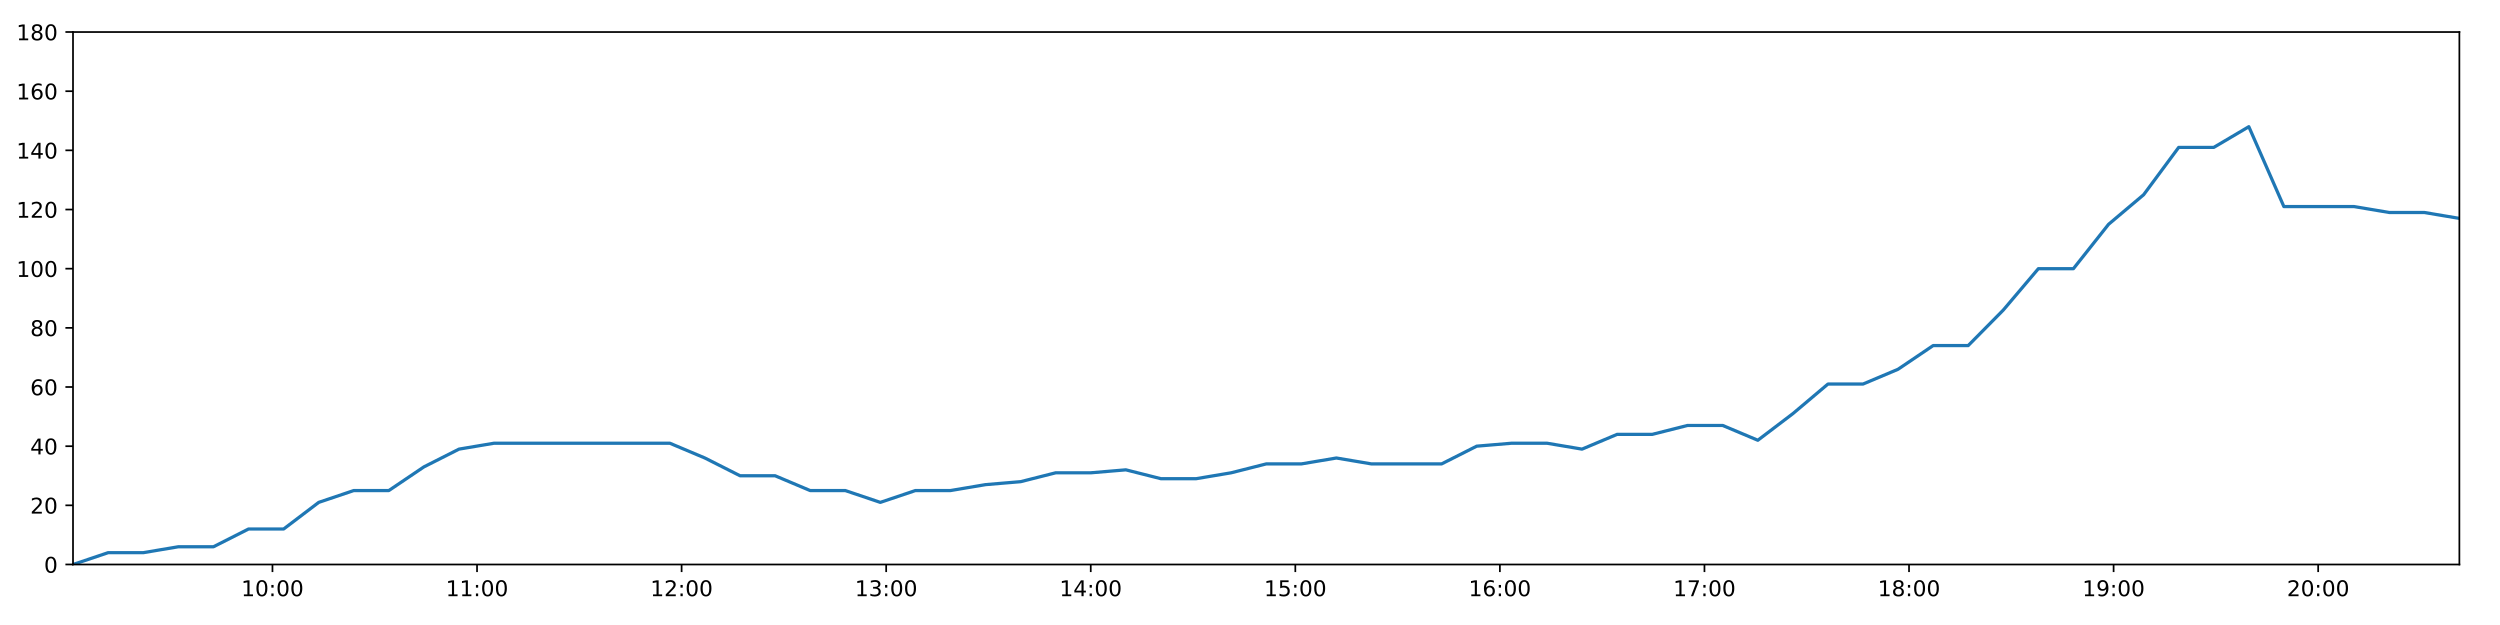
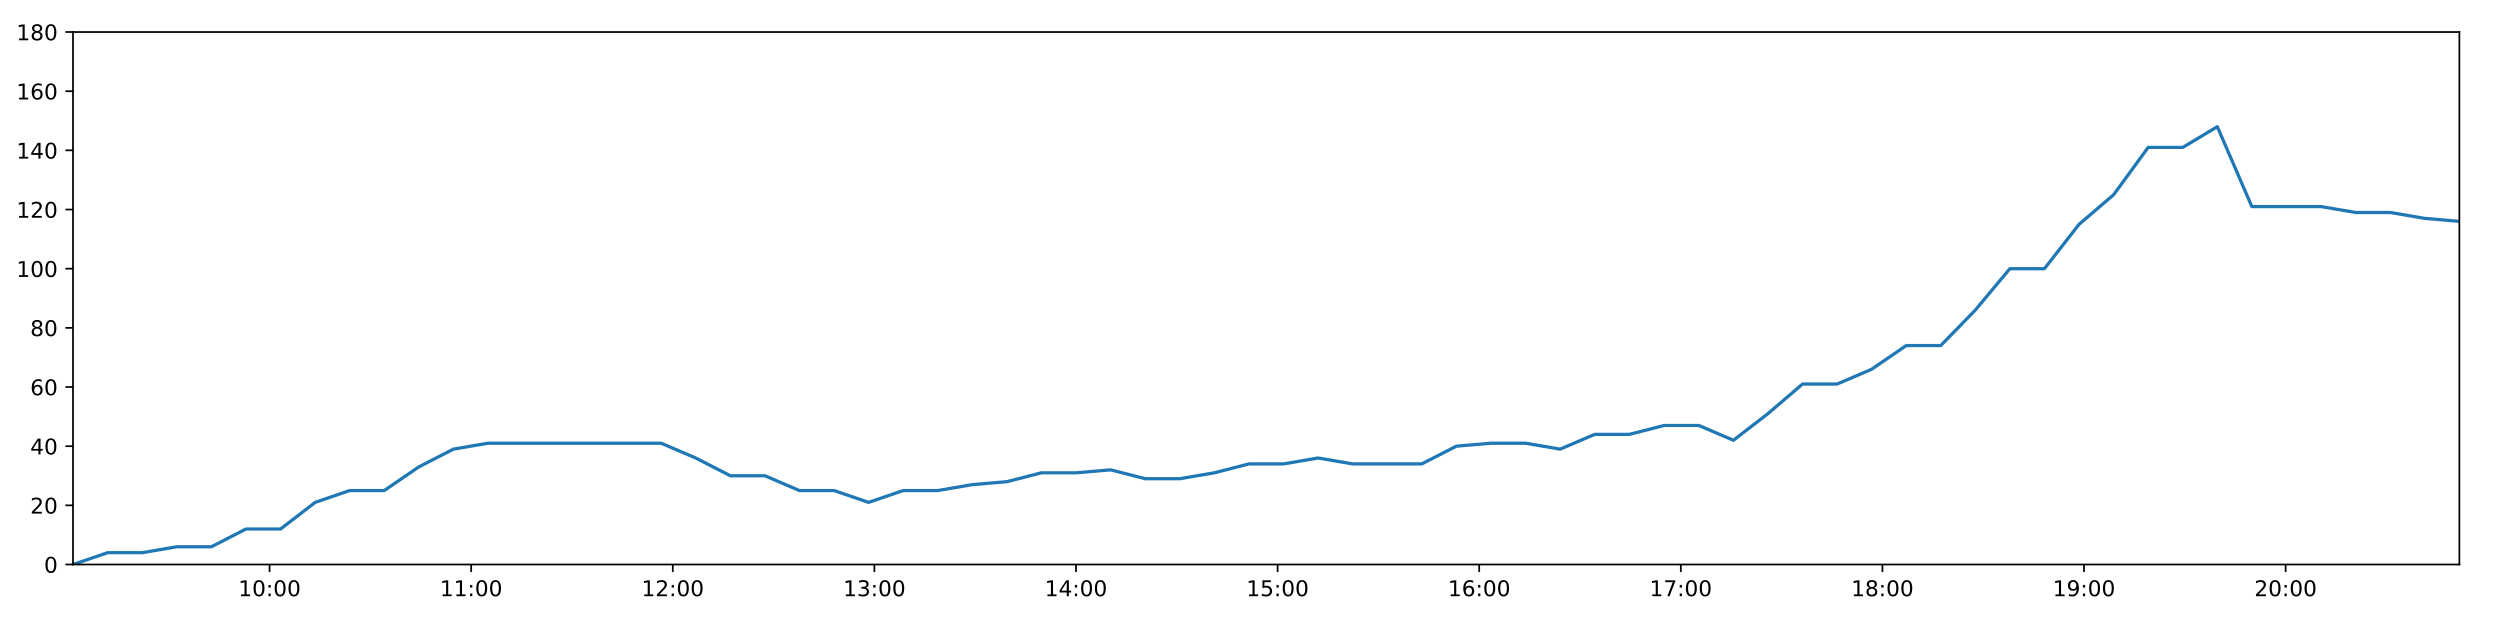
<svg xmlns="http://www.w3.org/2000/svg" xmlns:xlink="http://www.w3.org/1999/xlink" height="288pt" version="1.1" viewBox="0 0 1152 288" width="1152pt">
  <defs>
    <style type="text/css">
*{stroke-linecap:butt;stroke-linejoin:round;}
  </style>
  </defs>
  <g id="figure_1">
    <g id="patch_1">
      <path d="M 0 288  L 1152 288  L 1152 0  L 0 0  z " style="fill:#ffffff;" />
    </g>
    <g id="axes_1">
      <g id="patch_2">
        <path d="M 33.64 260.12  L 1133.28 260.12  L 1133.28 14.76  L 33.64 14.76  z " style="fill:#ffffff;" />
      </g>
      <g id="matplotlib.axis_1">
        <g id="xtick_1">
          <g id="line2d_1">
            <defs>
-               <path d="M 0 0  L 0 3.5  " id="me49bc632e3" style="stroke:#000000;stroke-width:0.8;" />
-             </defs>
-             <g>
-               <use style="stroke:#000000;stroke-width:0.8;" x="125.551" xlink:href="#me49bc632e3" y="260.12" />
+               <path d="M 0 0  L 0 3.5  " id="m16714f8ad0" style="stroke:#000000;stroke-width:0.8;" />
+             </defs>
+             <g>
+               <use style="stroke:#000000;stroke-width:0.8;" x="124.219" xlink:href="#m16714f8ad0" y="260.12" />
            </g>
          </g>
          <g id="text_1">
            <defs>
              <path d="M 12.406 8.297  L 28.516 8.297  L 28.516 63.922  L 10.984 60.406  L 10.984 69.391  L 28.422 72.906  L 38.281 72.906  L 38.281 8.297  L 54.391 8.297  L 54.391 0  L 12.406 0  z " id="DejaVuSans-49" />
              <path d="M 31.781 66.406  Q 24.172 66.406 20.328 58.906  Q 16.5 51.422 16.5 36.375  Q 16.5 21.391 20.328 13.891  Q 24.172 6.391 31.781 6.391  Q 39.453 6.391 43.281 13.891  Q 47.125 21.391 47.125 36.375  Q 47.125 51.422 43.281 58.906  Q 39.453 66.406 31.781 66.406  z M 31.781 74.219  Q 44.047 74.219 50.516 64.516  Q 56.984 54.828 56.984 36.375  Q 56.984 17.969 50.516 8.266  Q 44.047 -1.422 31.781 -1.422  Q 19.531 -1.422 13.062 8.266  Q 6.594 17.969 6.594 36.375  Q 6.594 54.828 13.062 64.516  Q 19.531 74.219 31.781 74.219  z " id="DejaVuSans-48" />
              <path d="M 11.719 12.406  L 22.016 12.406  L 22.016 0  L 11.719 0  z M 11.719 51.703  L 22.016 51.703  L 22.016 39.312  L 11.719 39.312  z " id="DejaVuSans-58" />
            </defs>
-             <g transform="translate(111.1412 274.7184)scale(0.1 -0.1)">
+             <g transform="translate(109.8095 274.7184)scale(0.1 -0.1)">
              <use xlink:href="#DejaVuSans-49" />
              <use x="63.623" xlink:href="#DejaVuSans-48" />
              <use x="127.246" xlink:href="#DejaVuSans-58" />
              <use x="160.938" xlink:href="#DejaVuSans-48" />
              <use x="224.561" xlink:href="#DejaVuSans-48" />
            </g>
          </g>
        </g>
        <g id="xtick_2">
          <g id="line2d_2">
            <g>
-               <use style="stroke:#000000;stroke-width:0.8;" x="219.817" xlink:href="#me49bc632e3" y="260.12" />
+               <use style="stroke:#000000;stroke-width:0.8;" x="217.119" xlink:href="#m16714f8ad0" y="260.12" />
            </g>
          </g>
          <g id="text_2">
-             <g transform="translate(205.4073 274.7184)scale(0.1 -0.1)">
+             <g transform="translate(202.7097 274.7184)scale(0.1 -0.1)">
              <use xlink:href="#DejaVuSans-49" />
              <use x="63.623" xlink:href="#DejaVuSans-49" />
              <use x="127.246" xlink:href="#DejaVuSans-58" />
              <use x="160.938" xlink:href="#DejaVuSans-48" />
              <use x="224.561" xlink:href="#DejaVuSans-48" />
            </g>
          </g>
        </g>
        <g id="xtick_3">
          <g id="line2d_3">
            <g>
-               <use style="stroke:#000000;stroke-width:0.8;" x="314.083" xlink:href="#me49bc632e3" y="260.12" />
+               <use style="stroke:#000000;stroke-width:0.8;" x="310.019" xlink:href="#m16714f8ad0" y="260.12" />
            </g>
          </g>
          <g id="text_3">
            <defs>
              <path d="M 19.188 8.297  L 53.609 8.297  L 53.609 0  L 7.328 0  L 7.328 8.297  Q 12.938 14.109 22.625 23.891  Q 32.328 33.688 34.812 36.531  Q 39.547 41.844 41.422 45.531  Q 43.312 49.219 43.312 52.781  Q 43.312 58.594 39.234 62.25  Q 35.156 65.922 28.609 65.922  Q 23.969 65.922 18.812 64.312  Q 13.672 62.703 7.812 59.422  L 7.812 69.391  Q 13.766 71.781 18.938 73  Q 24.125 74.219 28.422 74.219  Q 39.75 74.219 46.484 68.547  Q 53.219 62.891 53.219 53.422  Q 53.219 48.922 51.531 44.891  Q 49.859 40.875 45.406 35.406  Q 44.188 33.984 37.641 27.219  Q 31.109 20.453 19.188 8.297  z " id="DejaVuSans-50" />
            </defs>
-             <g transform="translate(299.6734 274.7184)scale(0.1 -0.1)">
+             <g transform="translate(295.6099 274.7184)scale(0.1 -0.1)">
              <use xlink:href="#DejaVuSans-49" />
              <use x="63.623" xlink:href="#DejaVuSans-50" />
              <use x="127.246" xlink:href="#DejaVuSans-58" />
              <use x="160.938" xlink:href="#DejaVuSans-48" />
              <use x="224.561" xlink:href="#DejaVuSans-48" />
            </g>
          </g>
        </g>
        <g id="xtick_4">
          <g id="line2d_4">
            <g>
-               <use style="stroke:#000000;stroke-width:0.8;" x="408.349" xlink:href="#me49bc632e3" y="260.12" />
+               <use style="stroke:#000000;stroke-width:0.8;" x="402.92" xlink:href="#m16714f8ad0" y="260.12" />
            </g>
          </g>
          <g id="text_4">
            <defs>
              <path d="M 40.578 39.312  Q 47.656 37.797 51.625 33  Q 55.609 28.219 55.609 21.188  Q 55.609 10.406 48.188 4.484  Q 40.766 -1.422 27.094 -1.422  Q 22.516 -1.422 17.656 -0.516  Q 12.797 0.391 7.625 2.203  L 7.625 11.719  Q 11.719 9.328 16.594 8.109  Q 21.484 6.891 26.812 6.891  Q 36.078 6.891 40.938 10.547  Q 45.797 14.203 45.797 21.188  Q 45.797 27.641 41.281 31.266  Q 36.766 34.906 28.719 34.906  L 20.219 34.906  L 20.219 43.016  L 29.109 43.016  Q 36.375 43.016 40.234 45.922  Q 44.094 48.828 44.094 54.297  Q 44.094 59.906 40.109 62.906  Q 36.141 65.922 28.719 65.922  Q 24.656 65.922 20.016 65.031  Q 15.375 64.156 9.812 62.312  L 9.812 71.094  Q 15.438 72.656 20.344 73.438  Q 25.25 74.219 29.594 74.219  Q 40.828 74.219 47.359 69.109  Q 53.906 64.016 53.906 55.328  Q 53.906 49.266 50.438 45.094  Q 46.969 40.922 40.578 39.312  z " id="DejaVuSans-51" />
            </defs>
-             <g transform="translate(393.9395 274.7184)scale(0.1 -0.1)">
+             <g transform="translate(388.5101 274.7184)scale(0.1 -0.1)">
              <use xlink:href="#DejaVuSans-49" />
              <use x="63.623" xlink:href="#DejaVuSans-51" />
              <use x="127.246" xlink:href="#DejaVuSans-58" />
              <use x="160.938" xlink:href="#DejaVuSans-48" />
              <use x="224.561" xlink:href="#DejaVuSans-48" />
            </g>
          </g>
        </g>
        <g id="xtick_5">
          <g id="line2d_5">
            <g>
-               <use style="stroke:#000000;stroke-width:0.8;" x="502.615" xlink:href="#me49bc632e3" y="260.12" />
+               <use style="stroke:#000000;stroke-width:0.8;" x="495.82" xlink:href="#m16714f8ad0" y="260.12" />
            </g>
          </g>
          <g id="text_5">
            <defs>
              <path d="M 37.797 64.312  L 12.891 25.391  L 37.797 25.391  z M 35.203 72.906  L 47.609 72.906  L 47.609 25.391  L 58.016 25.391  L 58.016 17.188  L 47.609 17.188  L 47.609 0  L 37.797 0  L 37.797 17.188  L 4.891 17.188  L 4.891 26.703  z " id="DejaVuSans-52" />
            </defs>
-             <g transform="translate(488.2055 274.7184)scale(0.1 -0.1)">
+             <g transform="translate(481.4103 274.7184)scale(0.1 -0.1)">
              <use xlink:href="#DejaVuSans-49" />
              <use x="63.623" xlink:href="#DejaVuSans-52" />
              <use x="127.246" xlink:href="#DejaVuSans-58" />
              <use x="160.938" xlink:href="#DejaVuSans-48" />
              <use x="224.561" xlink:href="#DejaVuSans-48" />
            </g>
          </g>
        </g>
        <g id="xtick_6">
          <g id="line2d_6">
            <g>
-               <use style="stroke:#000000;stroke-width:0.8;" x="596.881" xlink:href="#me49bc632e3" y="260.12" />
+               <use style="stroke:#000000;stroke-width:0.8;" x="588.72" xlink:href="#m16714f8ad0" y="260.12" />
            </g>
          </g>
          <g id="text_6">
            <defs>
              <path d="M 10.797 72.906  L 49.516 72.906  L 49.516 64.594  L 19.828 64.594  L 19.828 46.734  Q 21.969 47.469 24.109 47.828  Q 26.266 48.188 28.422 48.188  Q 40.625 48.188 47.75 41.5  Q 54.891 34.812 54.891 23.391  Q 54.891 11.625 47.562 5.094  Q 40.234 -1.422 26.906 -1.422  Q 22.312 -1.422 17.547 -0.641  Q 12.797 0.141 7.719 1.703  L 7.719 11.625  Q 12.109 9.234 16.797 8.062  Q 21.484 6.891 26.703 6.891  Q 35.156 6.891 40.078 11.328  Q 45.016 15.766 45.016 23.391  Q 45.016 31 40.078 35.438  Q 35.156 39.891 26.703 39.891  Q 22.75 39.891 18.812 39.016  Q 14.891 38.141 10.797 36.281  z " id="DejaVuSans-53" />
            </defs>
-             <g transform="translate(582.4716 274.7184)scale(0.1 -0.1)">
+             <g transform="translate(574.3106 274.7184)scale(0.1 -0.1)">
              <use xlink:href="#DejaVuSans-49" />
              <use x="63.623" xlink:href="#DejaVuSans-53" />
              <use x="127.246" xlink:href="#DejaVuSans-58" />
              <use x="160.938" xlink:href="#DejaVuSans-48" />
              <use x="224.561" xlink:href="#DejaVuSans-48" />
            </g>
          </g>
        </g>
        <g id="xtick_7">
          <g id="line2d_7">
            <g>
-               <use style="stroke:#000000;stroke-width:0.8;" x="691.147" xlink:href="#me49bc632e3" y="260.12" />
+               <use style="stroke:#000000;stroke-width:0.8;" x="681.62" xlink:href="#m16714f8ad0" y="260.12" />
            </g>
          </g>
          <g id="text_7">
            <defs>
              <path d="M 33.016 40.375  Q 26.375 40.375 22.484 35.828  Q 18.609 31.297 18.609 23.391  Q 18.609 15.531 22.484 10.953  Q 26.375 6.391 33.016 6.391  Q 39.656 6.391 43.531 10.953  Q 47.406 15.531 47.406 23.391  Q 47.406 31.297 43.531 35.828  Q 39.656 40.375 33.016 40.375  z M 52.594 71.297  L 52.594 62.312  Q 48.875 64.062 45.094 64.984  Q 41.312 65.922 37.594 65.922  Q 27.828 65.922 22.672 59.328  Q 17.531 52.734 16.797 39.406  Q 19.672 43.656 24.016 45.922  Q 28.375 48.188 33.594 48.188  Q 44.578 48.188 50.953 41.516  Q 57.328 34.859 57.328 23.391  Q 57.328 12.156 50.688 5.359  Q 44.047 -1.422 33.016 -1.422  Q 20.359 -1.422 13.672 8.266  Q 6.984 17.969 6.984 36.375  Q 6.984 53.656 15.188 63.938  Q 23.391 74.219 37.203 74.219  Q 40.922 74.219 44.703 73.484  Q 48.484 72.75 52.594 71.297  z " id="DejaVuSans-54" />
            </defs>
-             <g transform="translate(676.7377 274.7184)scale(0.1 -0.1)">
+             <g transform="translate(667.2108 274.7184)scale(0.1 -0.1)">
              <use xlink:href="#DejaVuSans-49" />
              <use x="63.623" xlink:href="#DejaVuSans-54" />
              <use x="127.246" xlink:href="#DejaVuSans-58" />
              <use x="160.938" xlink:href="#DejaVuSans-48" />
              <use x="224.561" xlink:href="#DejaVuSans-48" />
            </g>
          </g>
        </g>
        <g id="xtick_8">
          <g id="line2d_8">
            <g>
-               <use style="stroke:#000000;stroke-width:0.8;" x="785.413" xlink:href="#me49bc632e3" y="260.12" />
+               <use style="stroke:#000000;stroke-width:0.8;" x="774.52" xlink:href="#m16714f8ad0" y="260.12" />
            </g>
          </g>
          <g id="text_8">
            <defs>
              <path d="M 8.203 72.906  L 55.078 72.906  L 55.078 68.703  L 28.609 0  L 18.312 0  L 43.219 64.594  L 8.203 64.594  z " id="DejaVuSans-55" />
            </defs>
-             <g transform="translate(771.0038 274.7184)scale(0.1 -0.1)">
+             <g transform="translate(760.111 274.7184)scale(0.1 -0.1)">
              <use xlink:href="#DejaVuSans-49" />
              <use x="63.623" xlink:href="#DejaVuSans-55" />
              <use x="127.246" xlink:href="#DejaVuSans-58" />
              <use x="160.938" xlink:href="#DejaVuSans-48" />
              <use x="224.561" xlink:href="#DejaVuSans-48" />
            </g>
          </g>
        </g>
        <g id="xtick_9">
          <g id="line2d_9">
            <g>
-               <use style="stroke:#000000;stroke-width:0.8;" x="879.679" xlink:href="#me49bc632e3" y="260.12" />
+               <use style="stroke:#000000;stroke-width:0.8;" x="867.421" xlink:href="#m16714f8ad0" y="260.12" />
            </g>
          </g>
          <g id="text_9">
            <defs>
              <path d="M 31.781 34.625  Q 24.75 34.625 20.719 30.859  Q 16.703 27.094 16.703 20.516  Q 16.703 13.922 20.719 10.156  Q 24.75 6.391 31.781 6.391  Q 38.812 6.391 42.859 10.172  Q 46.922 13.969 46.922 20.516  Q 46.922 27.094 42.891 30.859  Q 38.875 34.625 31.781 34.625  z M 21.922 38.812  Q 15.578 40.375 12.031 44.719  Q 8.5 49.078 8.5 55.328  Q 8.5 64.062 14.719 69.141  Q 20.953 74.219 31.781 74.219  Q 42.672 74.219 48.875 69.141  Q 55.078 64.062 55.078 55.328  Q 55.078 49.078 51.531 44.719  Q 48 40.375 41.703 38.812  Q 48.828 37.156 52.797 32.312  Q 56.781 27.484 56.781 20.516  Q 56.781 9.906 50.312 4.234  Q 43.844 -1.422 31.781 -1.422  Q 19.734 -1.422 13.25 4.234  Q 6.781 9.906 6.781 20.516  Q 6.781 27.484 10.781 32.312  Q 14.797 37.156 21.922 38.812  z M 18.312 54.391  Q 18.312 48.734 21.844 45.562  Q 25.391 42.391 31.781 42.391  Q 38.141 42.391 41.719 45.562  Q 45.312 48.734 45.312 54.391  Q 45.312 60.062 41.719 63.234  Q 38.141 66.406 31.781 66.406  Q 25.391 66.406 21.844 63.234  Q 18.312 60.062 18.312 54.391  z " id="DejaVuSans-56" />
            </defs>
-             <g transform="translate(865.2699 274.7184)scale(0.1 -0.1)">
+             <g transform="translate(853.0112 274.7184)scale(0.1 -0.1)">
              <use xlink:href="#DejaVuSans-49" />
              <use x="63.623" xlink:href="#DejaVuSans-56" />
              <use x="127.246" xlink:href="#DejaVuSans-58" />
              <use x="160.938" xlink:href="#DejaVuSans-48" />
              <use x="224.561" xlink:href="#DejaVuSans-48" />
            </g>
          </g>
        </g>
        <g id="xtick_10">
          <g id="line2d_10">
            <g>
-               <use style="stroke:#000000;stroke-width:0.8;" x="973.945" xlink:href="#me49bc632e3" y="260.12" />
+               <use style="stroke:#000000;stroke-width:0.8;" x="960.321" xlink:href="#m16714f8ad0" y="260.12" />
            </g>
          </g>
          <g id="text_10">
            <defs>
              <path d="M 10.984 1.516  L 10.984 10.5  Q 14.703 8.734 18.5 7.812  Q 22.312 6.891 25.984 6.891  Q 35.75 6.891 40.891 13.453  Q 46.047 20.016 46.781 33.406  Q 43.953 29.203 39.594 26.953  Q 35.25 24.703 29.984 24.703  Q 19.047 24.703 12.672 31.312  Q 6.297 37.938 6.297 49.422  Q 6.297 60.641 12.938 67.422  Q 19.578 74.219 30.609 74.219  Q 43.266 74.219 49.922 64.516  Q 56.594 54.828 56.594 36.375  Q 56.594 19.141 48.406 8.859  Q 40.234 -1.422 26.422 -1.422  Q 22.703 -1.422 18.891 -0.688  Q 15.094 0.047 10.984 1.516  z M 30.609 32.422  Q 37.25 32.422 41.125 36.953  Q 45.016 41.5 45.016 49.422  Q 45.016 57.281 41.125 61.844  Q 37.25 66.406 30.609 66.406  Q 23.969 66.406 20.094 61.844  Q 16.219 57.281 16.219 49.422  Q 16.219 41.5 20.094 36.953  Q 23.969 32.422 30.609 32.422  z " id="DejaVuSans-57" />
            </defs>
-             <g transform="translate(959.5359 274.7184)scale(0.1 -0.1)">
+             <g transform="translate(945.9114 274.7184)scale(0.1 -0.1)">
              <use xlink:href="#DejaVuSans-49" />
              <use x="63.623" xlink:href="#DejaVuSans-57" />
              <use x="127.246" xlink:href="#DejaVuSans-58" />
              <use x="160.938" xlink:href="#DejaVuSans-48" />
              <use x="224.561" xlink:href="#DejaVuSans-48" />
            </g>
          </g>
        </g>
        <g id="xtick_11">
          <g id="line2d_11">
            <g>
-               <use style="stroke:#000000;stroke-width:0.8;" x="1068.211" xlink:href="#me49bc632e3" y="260.12" />
+               <use style="stroke:#000000;stroke-width:0.8;" x="1053.221" xlink:href="#m16714f8ad0" y="260.12" />
            </g>
          </g>
          <g id="text_11">
-             <g transform="translate(1053.802 274.7184)scale(0.1 -0.1)">
+             <g transform="translate(1038.812 274.7184)scale(0.1 -0.1)">
              <use xlink:href="#DejaVuSans-50" />
              <use x="63.623" xlink:href="#DejaVuSans-48" />
              <use x="127.246" xlink:href="#DejaVuSans-58" />
              <use x="160.938" xlink:href="#DejaVuSans-48" />
              <use x="224.561" xlink:href="#DejaVuSans-48" />
            </g>
          </g>
        </g>
      </g>
      <g id="matplotlib.axis_2">
        <g id="ytick_1">
          <g id="line2d_12">
            <defs>
-               <path d="M 0 0  L -3.5 0  " id="md0cc2c1b8d" style="stroke:#000000;stroke-width:0.8;" />
-             </defs>
-             <g>
-               <use style="stroke:#000000;stroke-width:0.8;" x="33.64" xlink:href="#md0cc2c1b8d" y="260.12" />
+               <path d="M 0 0  L -3.5 0  " id="mb9c51de155" style="stroke:#000000;stroke-width:0.8;" />
+             </defs>
+             <g>
+               <use style="stroke:#000000;stroke-width:0.8;" x="33.64" xlink:href="#mb9c51de155" y="260.12" />
            </g>
          </g>
          <g id="text_12">
            <g transform="translate(20.2775 263.9192)scale(0.1 -0.1)">
              <use xlink:href="#DejaVuSans-48" />
            </g>
          </g>
        </g>
        <g id="ytick_2">
          <g id="line2d_13">
            <g>
-               <use style="stroke:#000000;stroke-width:0.8;" x="33.64" xlink:href="#md0cc2c1b8d" y="232.858" />
+               <use style="stroke:#000000;stroke-width:0.8;" x="33.64" xlink:href="#mb9c51de155" y="232.858" />
            </g>
          </g>
          <g id="text_13">
            <g transform="translate(13.915 236.657)scale(0.1 -0.1)">
              <use xlink:href="#DejaVuSans-50" />
              <use x="63.623" xlink:href="#DejaVuSans-48" />
            </g>
          </g>
        </g>
        <g id="ytick_3">
          <g id="line2d_14">
            <g>
-               <use style="stroke:#000000;stroke-width:0.8;" x="33.64" xlink:href="#md0cc2c1b8d" y="205.596" />
+               <use style="stroke:#000000;stroke-width:0.8;" x="33.64" xlink:href="#mb9c51de155" y="205.596" />
            </g>
          </g>
          <g id="text_14">
            <g transform="translate(13.915 209.3948)scale(0.1 -0.1)">
              <use xlink:href="#DejaVuSans-52" />
              <use x="63.623" xlink:href="#DejaVuSans-48" />
            </g>
          </g>
        </g>
        <g id="ytick_4">
          <g id="line2d_15">
            <g>
-               <use style="stroke:#000000;stroke-width:0.8;" x="33.64" xlink:href="#md0cc2c1b8d" y="178.333" />
+               <use style="stroke:#000000;stroke-width:0.8;" x="33.64" xlink:href="#mb9c51de155" y="178.333" />
            </g>
          </g>
          <g id="text_15">
            <g transform="translate(13.915 182.1326)scale(0.1 -0.1)">
              <use xlink:href="#DejaVuSans-54" />
              <use x="63.623" xlink:href="#DejaVuSans-48" />
            </g>
          </g>
        </g>
        <g id="ytick_5">
          <g id="line2d_16">
            <g>
-               <use style="stroke:#000000;stroke-width:0.8;" x="33.64" xlink:href="#md0cc2c1b8d" y="151.071" />
+               <use style="stroke:#000000;stroke-width:0.8;" x="33.64" xlink:href="#mb9c51de155" y="151.071" />
            </g>
          </g>
          <g id="text_16">
            <g transform="translate(13.915 154.8703)scale(0.1 -0.1)">
              <use xlink:href="#DejaVuSans-56" />
              <use x="63.623" xlink:href="#DejaVuSans-48" />
            </g>
          </g>
        </g>
        <g id="ytick_6">
          <g id="line2d_17">
            <g>
-               <use style="stroke:#000000;stroke-width:0.8;" x="33.64" xlink:href="#md0cc2c1b8d" y="123.809" />
+               <use style="stroke:#000000;stroke-width:0.8;" x="33.64" xlink:href="#mb9c51de155" y="123.809" />
            </g>
          </g>
          <g id="text_17">
            <g transform="translate(7.5525 127.6081)scale(0.1 -0.1)">
              <use xlink:href="#DejaVuSans-49" />
              <use x="63.623" xlink:href="#DejaVuSans-48" />
              <use x="127.246" xlink:href="#DejaVuSans-48" />
            </g>
          </g>
        </g>
        <g id="ytick_7">
          <g id="line2d_18">
            <g>
-               <use style="stroke:#000000;stroke-width:0.8;" x="33.64" xlink:href="#md0cc2c1b8d" y="96.547" />
+               <use style="stroke:#000000;stroke-width:0.8;" x="33.64" xlink:href="#mb9c51de155" y="96.547" />
            </g>
          </g>
          <g id="text_18">
            <g transform="translate(7.5525 100.3459)scale(0.1 -0.1)">
              <use xlink:href="#DejaVuSans-49" />
              <use x="63.623" xlink:href="#DejaVuSans-50" />
              <use x="127.246" xlink:href="#DejaVuSans-48" />
            </g>
          </g>
        </g>
        <g id="ytick_8">
          <g id="line2d_19">
            <g>
-               <use style="stroke:#000000;stroke-width:0.8;" x="33.64" xlink:href="#md0cc2c1b8d" y="69.284" />
+               <use style="stroke:#000000;stroke-width:0.8;" x="33.64" xlink:href="#mb9c51de155" y="69.284" />
            </g>
          </g>
          <g id="text_19">
            <g transform="translate(7.5525 73.08366)scale(0.1 -0.1)">
              <use xlink:href="#DejaVuSans-49" />
              <use x="63.623" xlink:href="#DejaVuSans-52" />
              <use x="127.246" xlink:href="#DejaVuSans-48" />
            </g>
          </g>
        </g>
        <g id="ytick_9">
          <g id="line2d_20">
            <g>
-               <use style="stroke:#000000;stroke-width:0.8;" x="33.64" xlink:href="#md0cc2c1b8d" y="42.022" />
+               <use style="stroke:#000000;stroke-width:0.8;" x="33.64" xlink:href="#mb9c51de155" y="42.022" />
            </g>
          </g>
          <g id="text_20">
            <g transform="translate(7.5525 45.82144)scale(0.1 -0.1)">
              <use xlink:href="#DejaVuSans-49" />
              <use x="63.623" xlink:href="#DejaVuSans-54" />
              <use x="127.246" xlink:href="#DejaVuSans-48" />
            </g>
          </g>
        </g>
        <g id="ytick_10">
          <g id="line2d_21">
            <g>
-               <use style="stroke:#000000;stroke-width:0.8;" x="33.64" xlink:href="#md0cc2c1b8d" y="14.76" />
+               <use style="stroke:#000000;stroke-width:0.8;" x="33.64" xlink:href="#mb9c51de155" y="14.76" />
            </g>
          </g>
          <g id="text_21">
            <g transform="translate(7.5525 18.55922)scale(0.1 -0.1)">
              <use xlink:href="#DejaVuSans-49" />
              <use x="63.623" xlink:href="#DejaVuSans-56" />
              <use x="127.246" xlink:href="#DejaVuSans-48" />
            </g>
          </g>
        </g>
      </g>
      <g id="line2d_22">
-         <path clip-path="url(#p1d5ae6d748)" d="M 33.64 260.12  L 49.846 254.668  L 66.036 254.668  L 82.218 251.941  L 98.371 251.941  L 114.522 243.763  L 130.707 243.763  L 146.864 231.495  L 163.015 226.042  L 179.182 226.042  L 195.345 215.137  L 211.5 206.959  L 227.69 204.232  L 243.909 204.232  L 260.095 204.232  L 276.258 204.232  L 292.446 204.232  L 308.644 204.232  L 324.809 211.048  L 341.004 219.227  L 357.155 219.227  L 373.306 226.042  L 389.491 226.042  L 405.648 231.495  L 421.823 226.042  L 438.004 226.042  L 454.163 223.316  L 470.318 221.953  L 486.47 217.864  L 502.625 217.864  L 518.793 216.5  L 534.971 220.59  L 551.123 220.59  L 567.315 217.864  L 583.472 213.774  L 599.624 213.774  L 615.809 211.048  L 631.967 213.774  L 648.117 213.774  L 664.273 213.774  L 680.459 205.596  L 696.625 204.232  L 712.813 204.232  L 728.999 206.959  L 745.187 200.143  L 761.399 200.143  L 777.592 196.054  L 793.821 196.054  L 810.007 202.869  L 826.16 190.601  L 842.316 176.97  L 858.468 176.97  L 874.622 170.155  L 890.781 159.25  L 906.936 159.25  L 923.1 142.892  L 939.275 123.809  L 955.428 123.809  L 971.625 103.362  L 987.788 89.731  L 1003.939 67.921  L 1020.105 67.921  L 1036.26 58.38  L 1052.41 95.184  L 1068.574 95.184  L 1084.741 95.184  L 1100.931 97.91  L 1117.088 97.91  L 1133.28 100.636  " style="fill:none;stroke:#1f77b4;stroke-linecap:square;stroke-width:1.5;" />
+         <path clip-path="url(#p8c78a51a21)" d="M 33.64 260.12  L 49.611 254.668  L 65.566 254.668  L 81.514 251.941  L 97.433 251.941  L 113.35 243.763  L 129.3 243.763  L 145.223 231.495  L 161.14 226.042  L 177.073 226.042  L 193.002 215.137  L 208.923 206.959  L 224.878 204.232  L 240.862 204.232  L 256.814 204.232  L 272.742 204.232  L 288.696 204.232  L 304.659 204.232  L 320.59 211.048  L 336.55 219.227  L 352.468 219.227  L 368.385 226.042  L 384.335 226.042  L 400.257 231.495  L 416.199 226.042  L 432.145 226.042  L 448.07 223.316  L 463.99 221.953  L 479.909 217.864  L 495.829 217.864  L 511.763 216.5  L 527.707 220.59  L 543.625 220.59  L 559.583 217.864  L 575.505 213.774  L 591.423 213.774  L 607.373 211.048  L 623.297 213.774  L 639.213 213.774  L 655.136 213.774  L 671.087 205.596  L 687.018 204.232  L 702.972 204.232  L 718.924 206.959  L 734.877 200.143  L 750.854 200.143  L 766.812 196.054  L 782.807 196.054  L 798.758 202.869  L 814.677 190.601  L 830.599 176.97  L 846.517 176.97  L 862.436 170.155  L 878.362 159.25  L 894.283 159.25  L 910.212 142.892  L 926.152 123.809  L 942.072 123.809  L 958.034 103.362  L 973.962 89.731  L 989.88 67.921  L 1005.811 67.921  L 1021.733 58.38  L 1037.649 95.184  L 1053.578 95.184  L 1069.511 95.184  L 1085.466 97.91  L 1101.39 97.91  L 1117.347 100.636  L 1133.28 101.999  " style="fill:none;stroke:#1f77b4;stroke-linecap:square;stroke-width:1.5;" />
      </g>
      <g id="patch_3">
        <path d="M 33.64 260.12  L 33.64 14.76  " style="fill:none;stroke:#000000;stroke-linecap:square;stroke-linejoin:miter;stroke-width:0.8;" />
      </g>
      <g id="patch_4">
        <path d="M 1133.28 260.12  L 1133.28 14.76  " style="fill:none;stroke:#000000;stroke-linecap:square;stroke-linejoin:miter;stroke-width:0.8;" />
      </g>
      <g id="patch_5">
        <path d="M 33.64 260.12  L 1133.28 260.12  " style="fill:none;stroke:#000000;stroke-linecap:square;stroke-linejoin:miter;stroke-width:0.8;" />
      </g>
      <g id="patch_6">
        <path d="M 33.64 14.76  L 1133.28 14.76  " style="fill:none;stroke:#000000;stroke-linecap:square;stroke-linejoin:miter;stroke-width:0.8;" />
      </g>
    </g>
  </g>
  <defs>
-     <clipPath id="p1d5ae6d748">
+     <clipPath id="p8c78a51a21">
      <rect height="245.36" width="1099.64" x="33.64" y="14.76" />
    </clipPath>
  </defs>
</svg>
